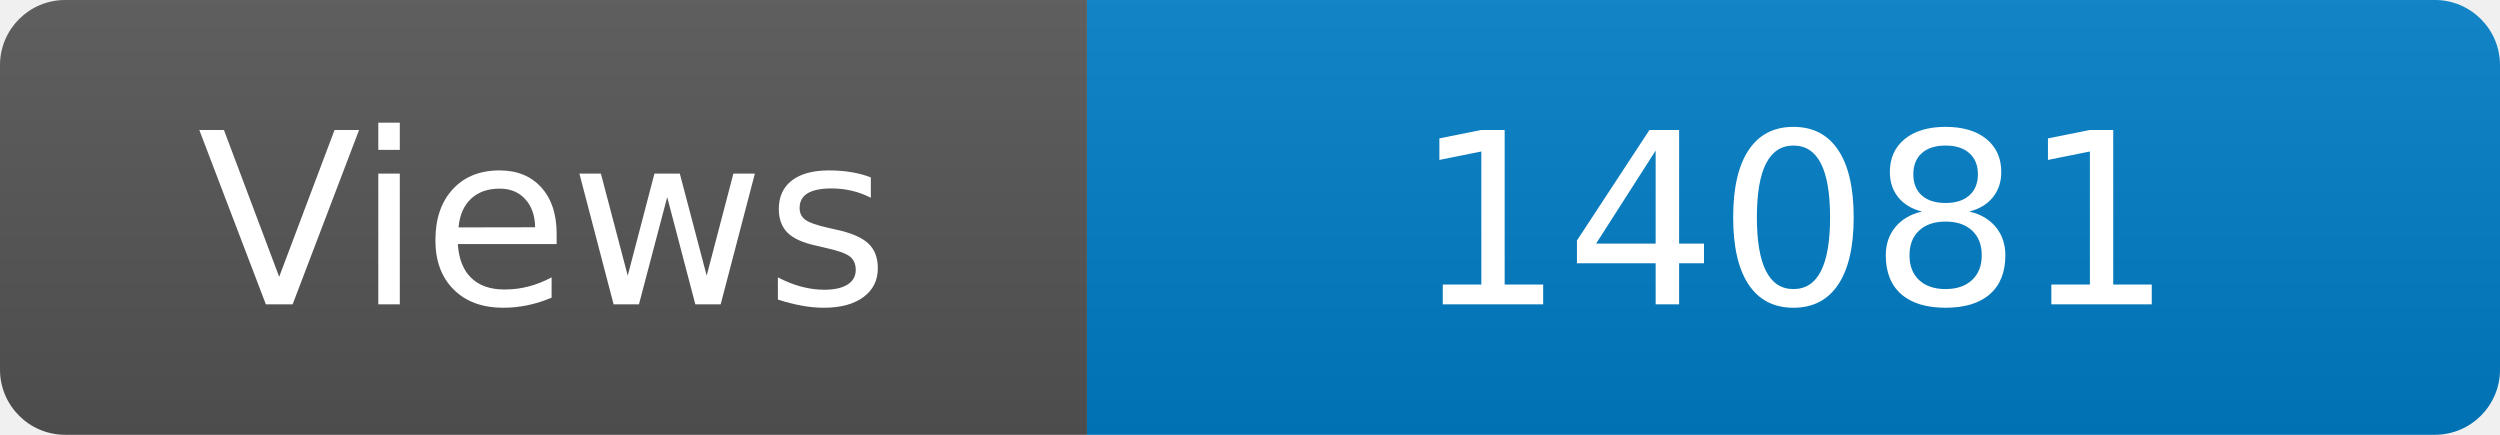
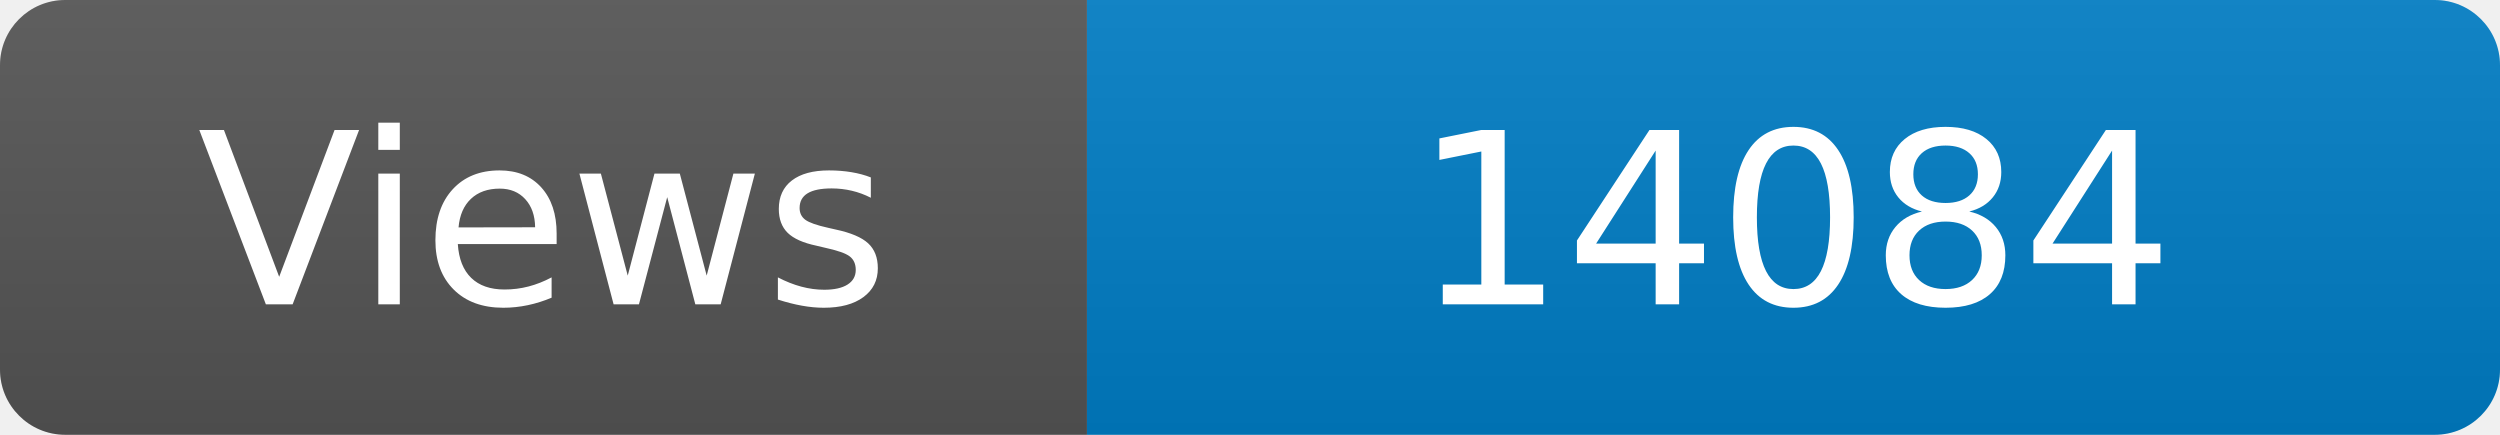
<svg xmlns="http://www.w3.org/2000/svg" width="115" height="20" role="img" aria-label="Maintained?: yes">
  <linearGradient id="s" x2="0" y2="100%">
    <stop offset="0" stop-color="#bbb" stop-opacity=".1" />
    <stop offset="1" stop-opacity=".1" />
  </linearGradient>
  <clipPath id="r">
    <rect width="115" height="20" rx="3" fill="#fff" />
  </clipPath>
  <g clip-path="url(#r)">
    <rect width="50" height="20" fill="#555" />
    <rect x="50" width="160" height="20" fill="#007ec6" />
    <rect width="115" height="20" fill="url(#s)" />
  </g>
  <g fill="#fff" text-anchor="middle" font-family="Verdana,Geneva,DejaVu Sans,sans-serif" font-size="110">
    <text x="250" y="140" transform="scale(.1)" fill="#fff">Views</text>
-     <text x="825" y="140" transform="scale(.1)" fill="#fff">14081</text>
+     <text x="825" y="140" transform="scale(.1)" fill="#fff">14084</text>
  </g>
</svg>
